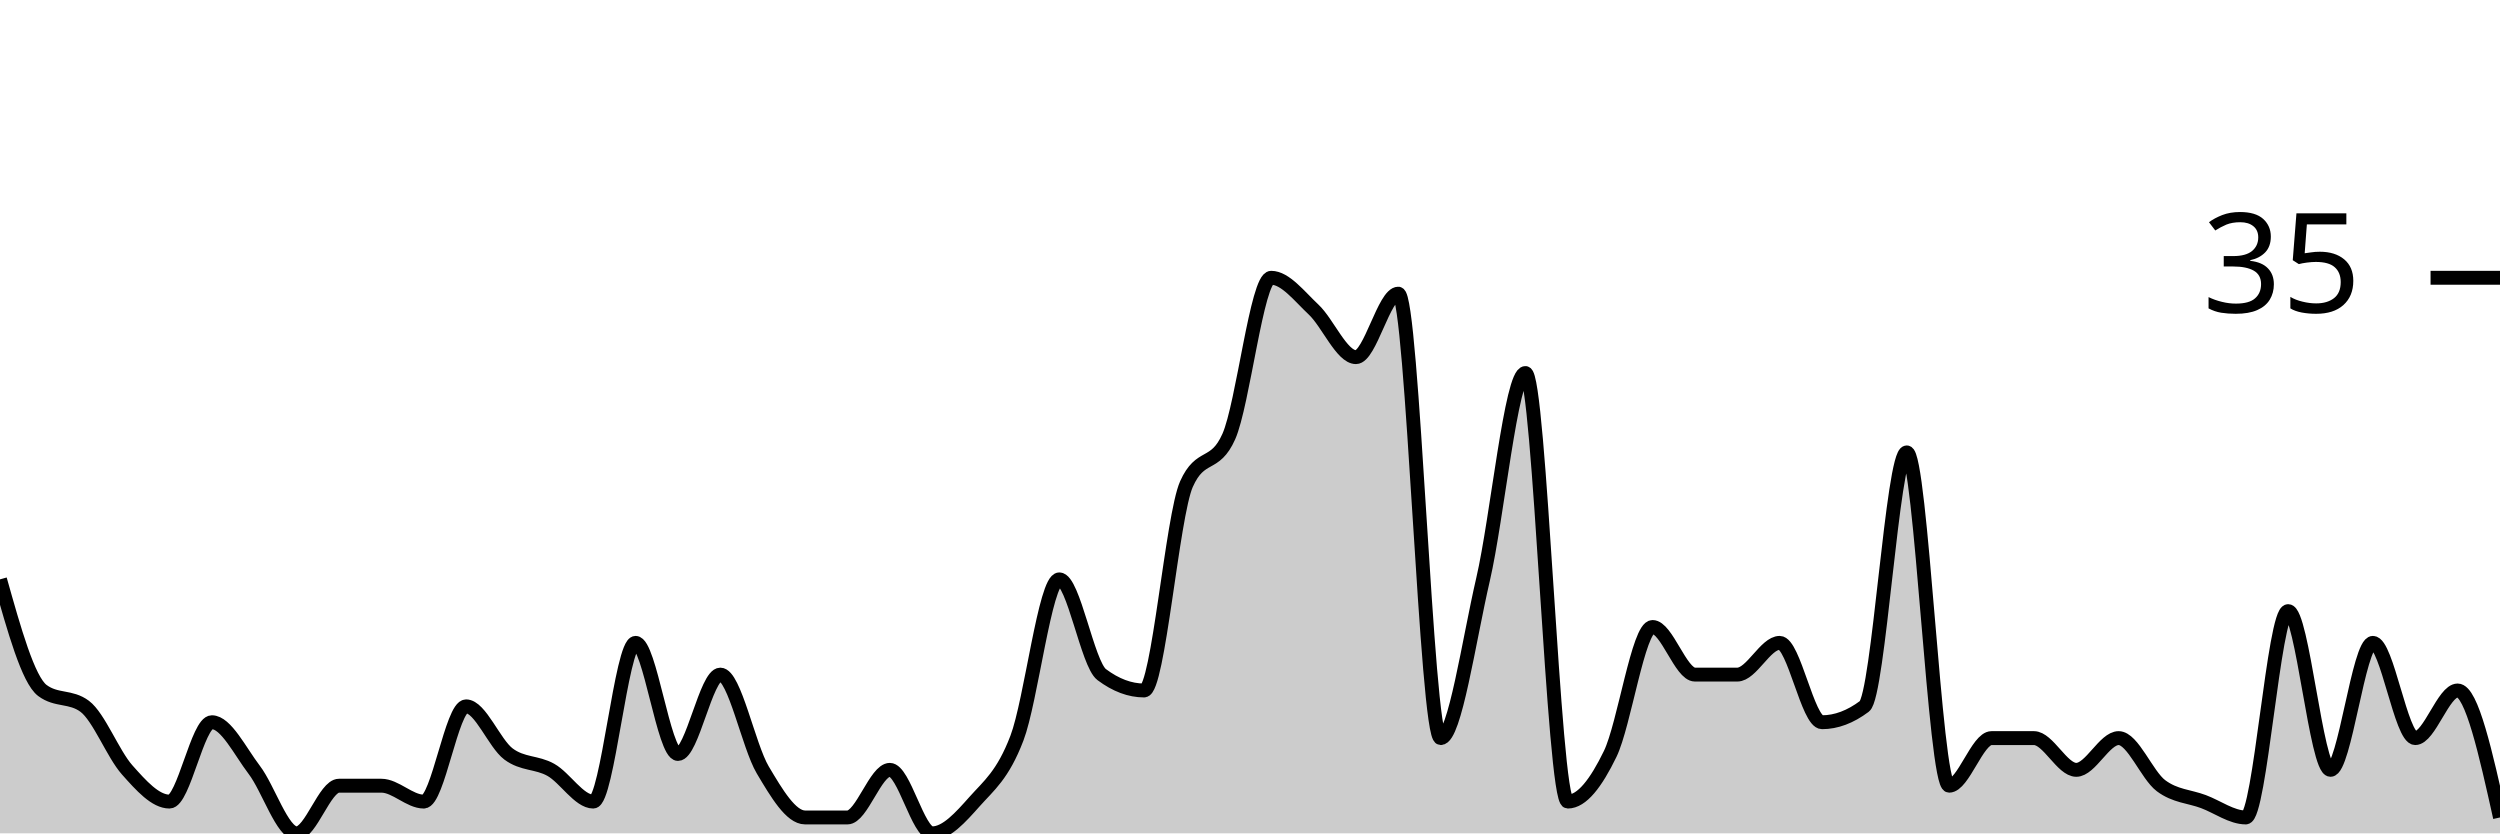
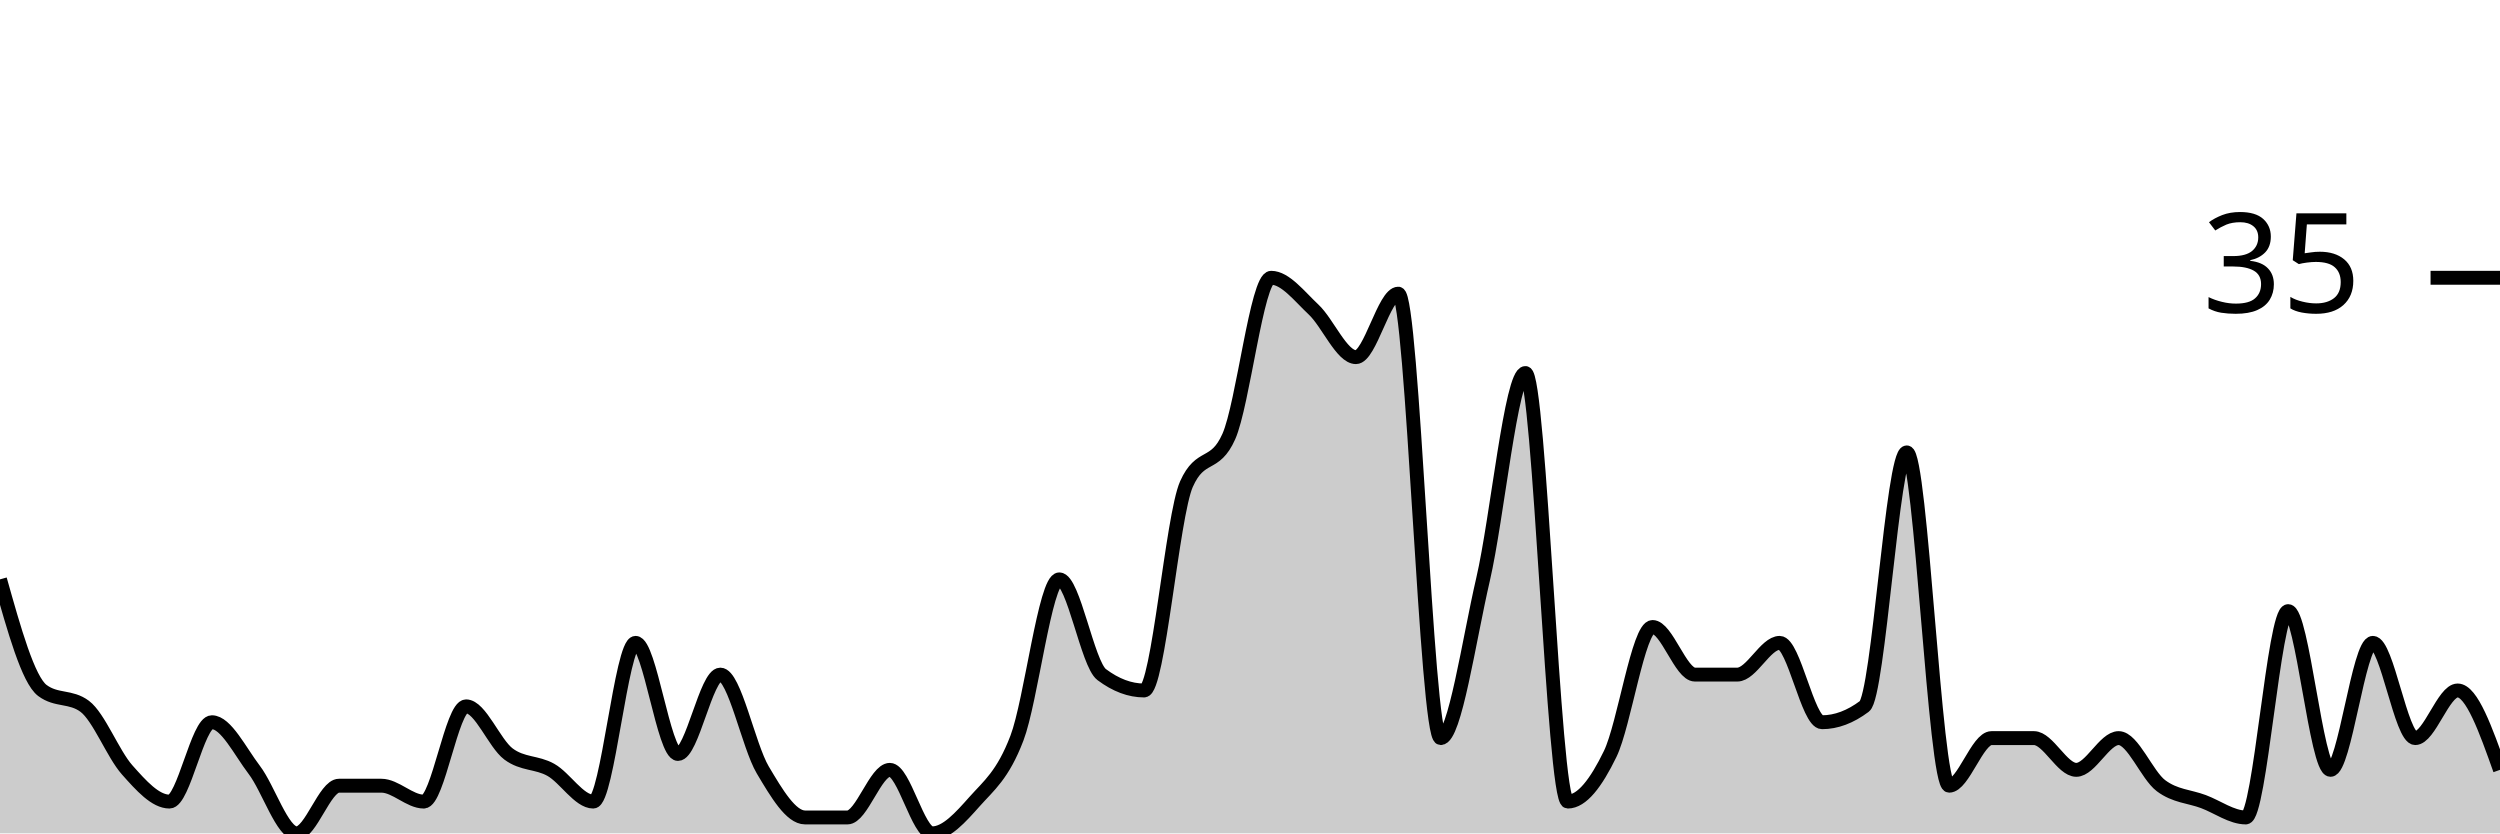
<svg xmlns="http://www.w3.org/2000/svg" viewBox="0 0 180 60">
  <g transform="translate(0,20)">
-     <path class="area" fill="rgba(0, 0, 0, 0.2)" d="M0,21.714C1.017,25.333,2.034,28.952,3.051,29.714C4.068,30.476,5.085,30.095,6.102,30.857C7.119,31.619,8.136,34.286,9.153,35.429C10.169,36.571,11.186,37.714,12.203,37.714C13.22,37.714,14.237,32,15.254,32C16.271,32,17.288,34.095,18.305,35.429C19.322,36.762,20.339,40,21.356,40C22.373,40,23.39,36.571,24.407,36.571C25.424,36.571,26.441,36.571,27.458,36.571C28.475,36.571,29.492,37.714,30.508,37.714C31.525,37.714,32.542,30.857,33.559,30.857C34.576,30.857,35.593,33.524,36.61,34.286C37.627,35.048,38.644,34.857,39.661,35.429C40.678,36,41.695,37.714,42.712,37.714C43.729,37.714,44.746,26.286,45.763,26.286C46.78,26.286,47.797,34.286,48.814,34.286C49.831,34.286,50.847,28.571,51.864,28.571C52.881,28.571,53.898,33.714,54.915,35.429C55.932,37.143,56.949,38.857,57.966,38.857C58.983,38.857,60,38.857,61.017,38.857C62.034,38.857,63.051,35.429,64.068,35.429C65.085,35.429,66.102,40,67.119,40C68.136,40,69.153,38.857,70.169,37.714C71.186,36.571,72.203,35.81,73.22,33.143C74.237,30.476,75.254,21.714,76.271,21.714C77.288,21.714,78.305,27.81,79.322,28.571C80.339,29.333,81.356,29.714,82.373,29.714C83.39,29.714,84.407,17.143,85.424,14.857C86.441,12.571,87.458,13.714,88.475,11.429C89.492,9.143,90.508,0,91.525,0C92.542,0,93.559,1.333,94.576,2.286C95.593,3.238,96.61,5.714,97.627,5.714C98.644,5.714,99.661,1.143,100.678,1.143C101.695,1.143,102.712,33.143,103.729,33.143C104.746,33.143,105.763,26.095,106.78,21.714C107.797,17.333,108.814,6.857,109.831,6.857C110.847,6.857,111.864,37.714,112.881,37.714C113.898,37.714,114.915,36.381,115.932,34.286C116.949,32.19,117.966,25.143,118.983,25.143C120,25.143,121.017,28.571,122.034,28.571C123.051,28.571,124.068,28.571,125.085,28.571C126.102,28.571,127.119,26.286,128.136,26.286C129.153,26.286,130.169,32,131.186,32C132.203,32,133.22,31.619,134.237,30.857C135.254,30.095,136.271,12.571,137.288,12.571C138.305,12.571,139.322,36.571,140.339,36.571C141.356,36.571,142.373,33.143,143.39,33.143C144.407,33.143,145.424,33.143,146.441,33.143C147.458,33.143,148.475,35.429,149.492,35.429C150.508,35.429,151.525,33.143,152.542,33.143C153.559,33.143,154.576,35.81,155.593,36.571C156.61,37.333,157.627,37.333,158.644,37.714C159.661,38.095,160.678,38.857,161.695,38.857C162.712,38.857,163.729,24,164.746,24C165.763,24,166.78,35.429,167.797,35.429C168.814,35.429,169.831,26.286,170.847,26.286C171.864,26.286,172.881,33.143,173.898,33.143C174.915,33.143,175.932,29.714,176.949,29.714C177.966,29.714,178.983,34.286,180,38.857L180,40C178.983,40,177.966,40,176.949,40C175.932,40,174.915,40,173.898,40C172.881,40,171.864,40,170.847,40C169.831,40,168.814,40,167.797,40C166.78,40,165.763,40,164.746,40C163.729,40,162.712,40,161.695,40C160.678,40,159.661,40,158.644,40C157.627,40,156.61,40,155.593,40C154.576,40,153.559,40,152.542,40C151.525,40,150.508,40,149.492,40C148.475,40,147.458,40,146.441,40C145.424,40,144.407,40,143.39,40C142.373,40,141.356,40,140.339,40C139.322,40,138.305,40,137.288,40C136.271,40,135.254,40,134.237,40C133.22,40,132.203,40,131.186,40C130.169,40,129.153,40,128.136,40C127.119,40,126.102,40,125.085,40C124.068,40,123.051,40,122.034,40C121.017,40,120,40,118.983,40C117.966,40,116.949,40,115.932,40C114.915,40,113.898,40,112.881,40C111.864,40,110.847,40,109.831,40C108.814,40,107.797,40,106.78,40C105.763,40,104.746,40,103.729,40C102.712,40,101.695,40,100.678,40C99.661,40,98.644,40,97.627,40C96.61,40,95.593,40,94.576,40C93.559,40,92.542,40,91.525,40C90.508,40,89.492,40,88.475,40C87.458,40,86.441,40,85.424,40C84.407,40,83.39,40,82.373,40C81.356,40,80.339,40,79.322,40C78.305,40,77.288,40,76.271,40C75.254,40,74.237,40,73.22,40C72.203,40,71.186,40,70.169,40C69.153,40,68.136,40,67.119,40C66.102,40,65.085,40,64.068,40C63.051,40,62.034,40,61.017,40C60,40,58.983,40,57.966,40C56.949,40,55.932,40,54.915,40C53.898,40,52.881,40,51.864,40C50.847,40,49.831,40,48.814,40C47.797,40,46.78,40,45.763,40C44.746,40,43.729,40,42.712,40C41.695,40,40.678,40,39.661,40C38.644,40,37.627,40,36.61,40C35.593,40,34.576,40,33.559,40C32.542,40,31.525,40,30.508,40C29.492,40,28.475,40,27.458,40C26.441,40,25.424,40,24.407,40C23.39,40,22.373,40,21.356,40C20.339,40,19.322,40,18.305,40C17.288,40,16.271,40,15.254,40C14.237,40,13.22,40,12.203,40C11.186,40,10.169,40,9.153,40C8.136,40,7.119,40,6.102,40C5.085,40,4.068,40,3.051,40C2.034,40,1.017,40,0,40Z" />
-     <path class="line" stroke="black" fill="none" d="M0,21.714C1.017,25.333,2.034,28.952,3.051,29.714C4.068,30.476,5.085,30.095,6.102,30.857C7.119,31.619,8.136,34.286,9.153,35.429C10.169,36.571,11.186,37.714,12.203,37.714C13.22,37.714,14.237,32,15.254,32C16.271,32,17.288,34.095,18.305,35.429C19.322,36.762,20.339,40,21.356,40C22.373,40,23.39,36.571,24.407,36.571C25.424,36.571,26.441,36.571,27.458,36.571C28.475,36.571,29.492,37.714,30.508,37.714C31.525,37.714,32.542,30.857,33.559,30.857C34.576,30.857,35.593,33.524,36.61,34.286C37.627,35.048,38.644,34.857,39.661,35.429C40.678,36,41.695,37.714,42.712,37.714C43.729,37.714,44.746,26.286,45.763,26.286C46.78,26.286,47.797,34.286,48.814,34.286C49.831,34.286,50.847,28.571,51.864,28.571C52.881,28.571,53.898,33.714,54.915,35.429C55.932,37.143,56.949,38.857,57.966,38.857C58.983,38.857,60,38.857,61.017,38.857C62.034,38.857,63.051,35.429,64.068,35.429C65.085,35.429,66.102,40,67.119,40C68.136,40,69.153,38.857,70.169,37.714C71.186,36.571,72.203,35.81,73.22,33.143C74.237,30.476,75.254,21.714,76.271,21.714C77.288,21.714,78.305,27.81,79.322,28.571C80.339,29.333,81.356,29.714,82.373,29.714C83.39,29.714,84.407,17.143,85.424,14.857C86.441,12.571,87.458,13.714,88.475,11.429C89.492,9.143,90.508,0,91.525,0C92.542,0,93.559,1.333,94.576,2.286C95.593,3.238,96.61,5.714,97.627,5.714C98.644,5.714,99.661,1.143,100.678,1.143C101.695,1.143,102.712,33.143,103.729,33.143C104.746,33.143,105.763,26.095,106.78,21.714C107.797,17.333,108.814,6.857,109.831,6.857C110.847,6.857,111.864,37.714,112.881,37.714C113.898,37.714,114.915,36.381,115.932,34.286C116.949,32.19,117.966,25.143,118.983,25.143C120,25.143,121.017,28.571,122.034,28.571C123.051,28.571,124.068,28.571,125.085,28.571C126.102,28.571,127.119,26.286,128.136,26.286C129.153,26.286,130.169,32,131.186,32C132.203,32,133.22,31.619,134.237,30.857C135.254,30.095,136.271,12.571,137.288,12.571C138.305,12.571,139.322,36.571,140.339,36.571C141.356,36.571,142.373,33.143,143.39,33.143C144.407,33.143,145.424,33.143,146.441,33.143C147.458,33.143,148.475,35.429,149.492,35.429C150.508,35.429,151.525,33.143,152.542,33.143C153.559,33.143,154.576,35.81,155.593,36.571C156.61,37.333,157.627,37.333,158.644,37.714C159.661,38.095,160.678,38.857,161.695,38.857C162.712,38.857,163.729,24,164.746,24C165.763,24,166.78,35.429,167.797,35.429C168.814,35.429,169.831,26.286,170.847,26.286C171.864,26.286,172.881,33.143,173.898,33.143C174.915,33.143,175.932,29.714,176.949,29.714C177.966,29.714,178.983,34.286,180,38.857" />
+     <path class="area" fill="rgba(0, 0, 0, 0.2)" d="M0,21.714C1.017,25.333,2.034,28.952,3.051,29.714C4.068,30.476,5.085,30.095,6.102,30.857C7.119,31.619,8.136,34.286,9.153,35.429C10.169,36.571,11.186,37.714,12.203,37.714C13.22,37.714,14.237,32,15.254,32C16.271,32,17.288,34.095,18.305,35.429C19.322,36.762,20.339,40,21.356,40C22.373,40,23.39,36.571,24.407,36.571C25.424,36.571,26.441,36.571,27.458,36.571C28.475,36.571,29.492,37.714,30.508,37.714C31.525,37.714,32.542,30.857,33.559,30.857C34.576,30.857,35.593,33.524,36.61,34.286C37.627,35.048,38.644,34.857,39.661,35.429C40.678,36,41.695,37.714,42.712,37.714C43.729,37.714,44.746,26.286,45.763,26.286C46.78,26.286,47.797,34.286,48.814,34.286C49.831,34.286,50.847,28.571,51.864,28.571C52.881,28.571,53.898,33.714,54.915,35.429C55.932,37.143,56.949,38.857,57.966,38.857C58.983,38.857,60,38.857,61.017,38.857C62.034,38.857,63.051,35.429,64.068,35.429C65.085,35.429,66.102,40,67.119,40C68.136,40,69.153,38.857,70.169,37.714C71.186,36.571,72.203,35.81,73.22,33.143C74.237,30.476,75.254,21.714,76.271,21.714C77.288,21.714,78.305,27.81,79.322,28.571C80.339,29.333,81.356,29.714,82.373,29.714C83.39,29.714,84.407,17.143,85.424,14.857C86.441,12.571,87.458,13.714,88.475,11.429C89.492,9.143,90.508,0,91.525,0C92.542,0,93.559,1.333,94.576,2.286C95.593,3.238,96.61,5.714,97.627,5.714C98.644,5.714,99.661,1.143,100.678,1.143C101.695,1.143,102.712,33.143,103.729,33.143C104.746,33.143,105.763,26.095,106.78,21.714C107.797,17.333,108.814,6.857,109.831,6.857C110.847,6.857,111.864,37.714,112.881,37.714C113.898,37.714,114.915,36.381,115.932,34.286C116.949,32.19,117.966,25.143,118.983,25.143C120,25.143,121.017,28.571,122.034,28.571C123.051,28.571,124.068,28.571,125.085,28.571C126.102,28.571,127.119,26.286,128.136,26.286C129.153,26.286,130.169,32,131.186,32C132.203,32,133.22,31.619,134.237,30.857C135.254,30.095,136.271,12.571,137.288,12.571C138.305,12.571,139.322,36.571,140.339,36.571C141.356,36.571,142.373,33.143,143.39,33.143C144.407,33.143,145.424,33.143,146.441,33.143C147.458,33.143,148.475,35.429,149.492,35.429C150.508,35.429,151.525,33.143,152.542,33.143C153.559,33.143,154.576,35.81,155.593,36.571C156.61,37.333,157.627,37.333,158.644,37.714C159.661,38.095,160.678,38.857,161.695,38.857C162.712,38.857,163.729,24,164.746,24C165.763,24,166.78,35.429,167.797,35.429C168.814,35.429,169.831,26.286,170.847,26.286C171.864,26.286,172.881,33.143,173.898,33.143C174.915,33.143,175.932,29.714,176.949,29.714C177.966,29.714,178.983,32.571,180,35.429L180,40C178.983,40,177.966,40,176.949,40C175.932,40,174.915,40,173.898,40C172.881,40,171.864,40,170.847,40C169.831,40,168.814,40,167.797,40C166.78,40,165.763,40,164.746,40C163.729,40,162.712,40,161.695,40C160.678,40,159.661,40,158.644,40C157.627,40,156.61,40,155.593,40C154.576,40,153.559,40,152.542,40C151.525,40,150.508,40,149.492,40C148.475,40,147.458,40,146.441,40C145.424,40,144.407,40,143.39,40C142.373,40,141.356,40,140.339,40C139.322,40,138.305,40,137.288,40C136.271,40,135.254,40,134.237,40C133.22,40,132.203,40,131.186,40C130.169,40,129.153,40,128.136,40C127.119,40,126.102,40,125.085,40C124.068,40,123.051,40,122.034,40C121.017,40,120,40,118.983,40C117.966,40,116.949,40,115.932,40C114.915,40,113.898,40,112.881,40C111.864,40,110.847,40,109.831,40C108.814,40,107.797,40,106.78,40C105.763,40,104.746,40,103.729,40C102.712,40,101.695,40,100.678,40C99.661,40,98.644,40,97.627,40C96.61,40,95.593,40,94.576,40C93.559,40,92.542,40,91.525,40C90.508,40,89.492,40,88.475,40C87.458,40,86.441,40,85.424,40C84.407,40,83.39,40,82.373,40C81.356,40,80.339,40,79.322,40C78.305,40,77.288,40,76.271,40C75.254,40,74.237,40,73.22,40C72.203,40,71.186,40,70.169,40C69.153,40,68.136,40,67.119,40C66.102,40,65.085,40,64.068,40C63.051,40,62.034,40,61.017,40C60,40,58.983,40,57.966,40C56.949,40,55.932,40,54.915,40C53.898,40,52.881,40,51.864,40C50.847,40,49.831,40,48.814,40C47.797,40,46.78,40,45.763,40C44.746,40,43.729,40,42.712,40C41.695,40,40.678,40,39.661,40C38.644,40,37.627,40,36.61,40C35.593,40,34.576,40,33.559,40C32.542,40,31.525,40,30.508,40C29.492,40,28.475,40,27.458,40C26.441,40,25.424,40,24.407,40C23.39,40,22.373,40,21.356,40C20.339,40,19.322,40,18.305,40C17.288,40,16.271,40,15.254,40C14.237,40,13.22,40,12.203,40C11.186,40,10.169,40,9.153,40C8.136,40,7.119,40,6.102,40C5.085,40,4.068,40,3.051,40C2.034,40,1.017,40,0,40Z" />
+     <path class="line" stroke="black" fill="none" d="M0,21.714C1.017,25.333,2.034,28.952,3.051,29.714C4.068,30.476,5.085,30.095,6.102,30.857C7.119,31.619,8.136,34.286,9.153,35.429C10.169,36.571,11.186,37.714,12.203,37.714C13.22,37.714,14.237,32,15.254,32C16.271,32,17.288,34.095,18.305,35.429C19.322,36.762,20.339,40,21.356,40C22.373,40,23.39,36.571,24.407,36.571C25.424,36.571,26.441,36.571,27.458,36.571C28.475,36.571,29.492,37.714,30.508,37.714C31.525,37.714,32.542,30.857,33.559,30.857C34.576,30.857,35.593,33.524,36.61,34.286C37.627,35.048,38.644,34.857,39.661,35.429C40.678,36,41.695,37.714,42.712,37.714C43.729,37.714,44.746,26.286,45.763,26.286C46.78,26.286,47.797,34.286,48.814,34.286C49.831,34.286,50.847,28.571,51.864,28.571C52.881,28.571,53.898,33.714,54.915,35.429C55.932,37.143,56.949,38.857,57.966,38.857C58.983,38.857,60,38.857,61.017,38.857C62.034,38.857,63.051,35.429,64.068,35.429C65.085,35.429,66.102,40,67.119,40C68.136,40,69.153,38.857,70.169,37.714C71.186,36.571,72.203,35.81,73.22,33.143C74.237,30.476,75.254,21.714,76.271,21.714C77.288,21.714,78.305,27.81,79.322,28.571C80.339,29.333,81.356,29.714,82.373,29.714C83.39,29.714,84.407,17.143,85.424,14.857C86.441,12.571,87.458,13.714,88.475,11.429C89.492,9.143,90.508,0,91.525,0C92.542,0,93.559,1.333,94.576,2.286C95.593,3.238,96.61,5.714,97.627,5.714C98.644,5.714,99.661,1.143,100.678,1.143C101.695,1.143,102.712,33.143,103.729,33.143C104.746,33.143,105.763,26.095,106.78,21.714C107.797,17.333,108.814,6.857,109.831,6.857C110.847,6.857,111.864,37.714,112.881,37.714C113.898,37.714,114.915,36.381,115.932,34.286C116.949,32.19,117.966,25.143,118.983,25.143C120,25.143,121.017,28.571,122.034,28.571C123.051,28.571,124.068,28.571,125.085,28.571C126.102,28.571,127.119,26.286,128.136,26.286C129.153,26.286,130.169,32,131.186,32C132.203,32,133.22,31.619,134.237,30.857C135.254,30.095,136.271,12.571,137.288,12.571C138.305,12.571,139.322,36.571,140.339,36.571C141.356,36.571,142.373,33.143,143.39,33.143C144.407,33.143,145.424,33.143,146.441,33.143C147.458,33.143,148.475,35.429,149.492,35.429C150.508,35.429,151.525,33.143,152.542,33.143C153.559,33.143,154.576,35.81,155.593,36.571C156.61,37.333,157.627,37.333,158.644,37.714C159.661,38.095,160.678,38.857,161.695,38.857C162.712,38.857,163.729,24,164.746,24C165.763,24,166.78,35.429,167.797,35.429C168.814,35.429,169.831,26.286,170.847,26.286C171.864,26.286,172.881,33.143,173.898,33.143C174.915,33.143,175.932,29.714,176.949,29.714C177.966,29.714,178.983,32.571,180,35.429" />
    <path class="axis-ceiling" stroke-width="1" stroke="black" fill="none" d="M175,0L180,0" />
    <text class="axis-ceiling-label" font-family="sans-serif" text-anchor="end" font-size="10px" x="170" y="2.5">35</text>
  </g>
</svg>
